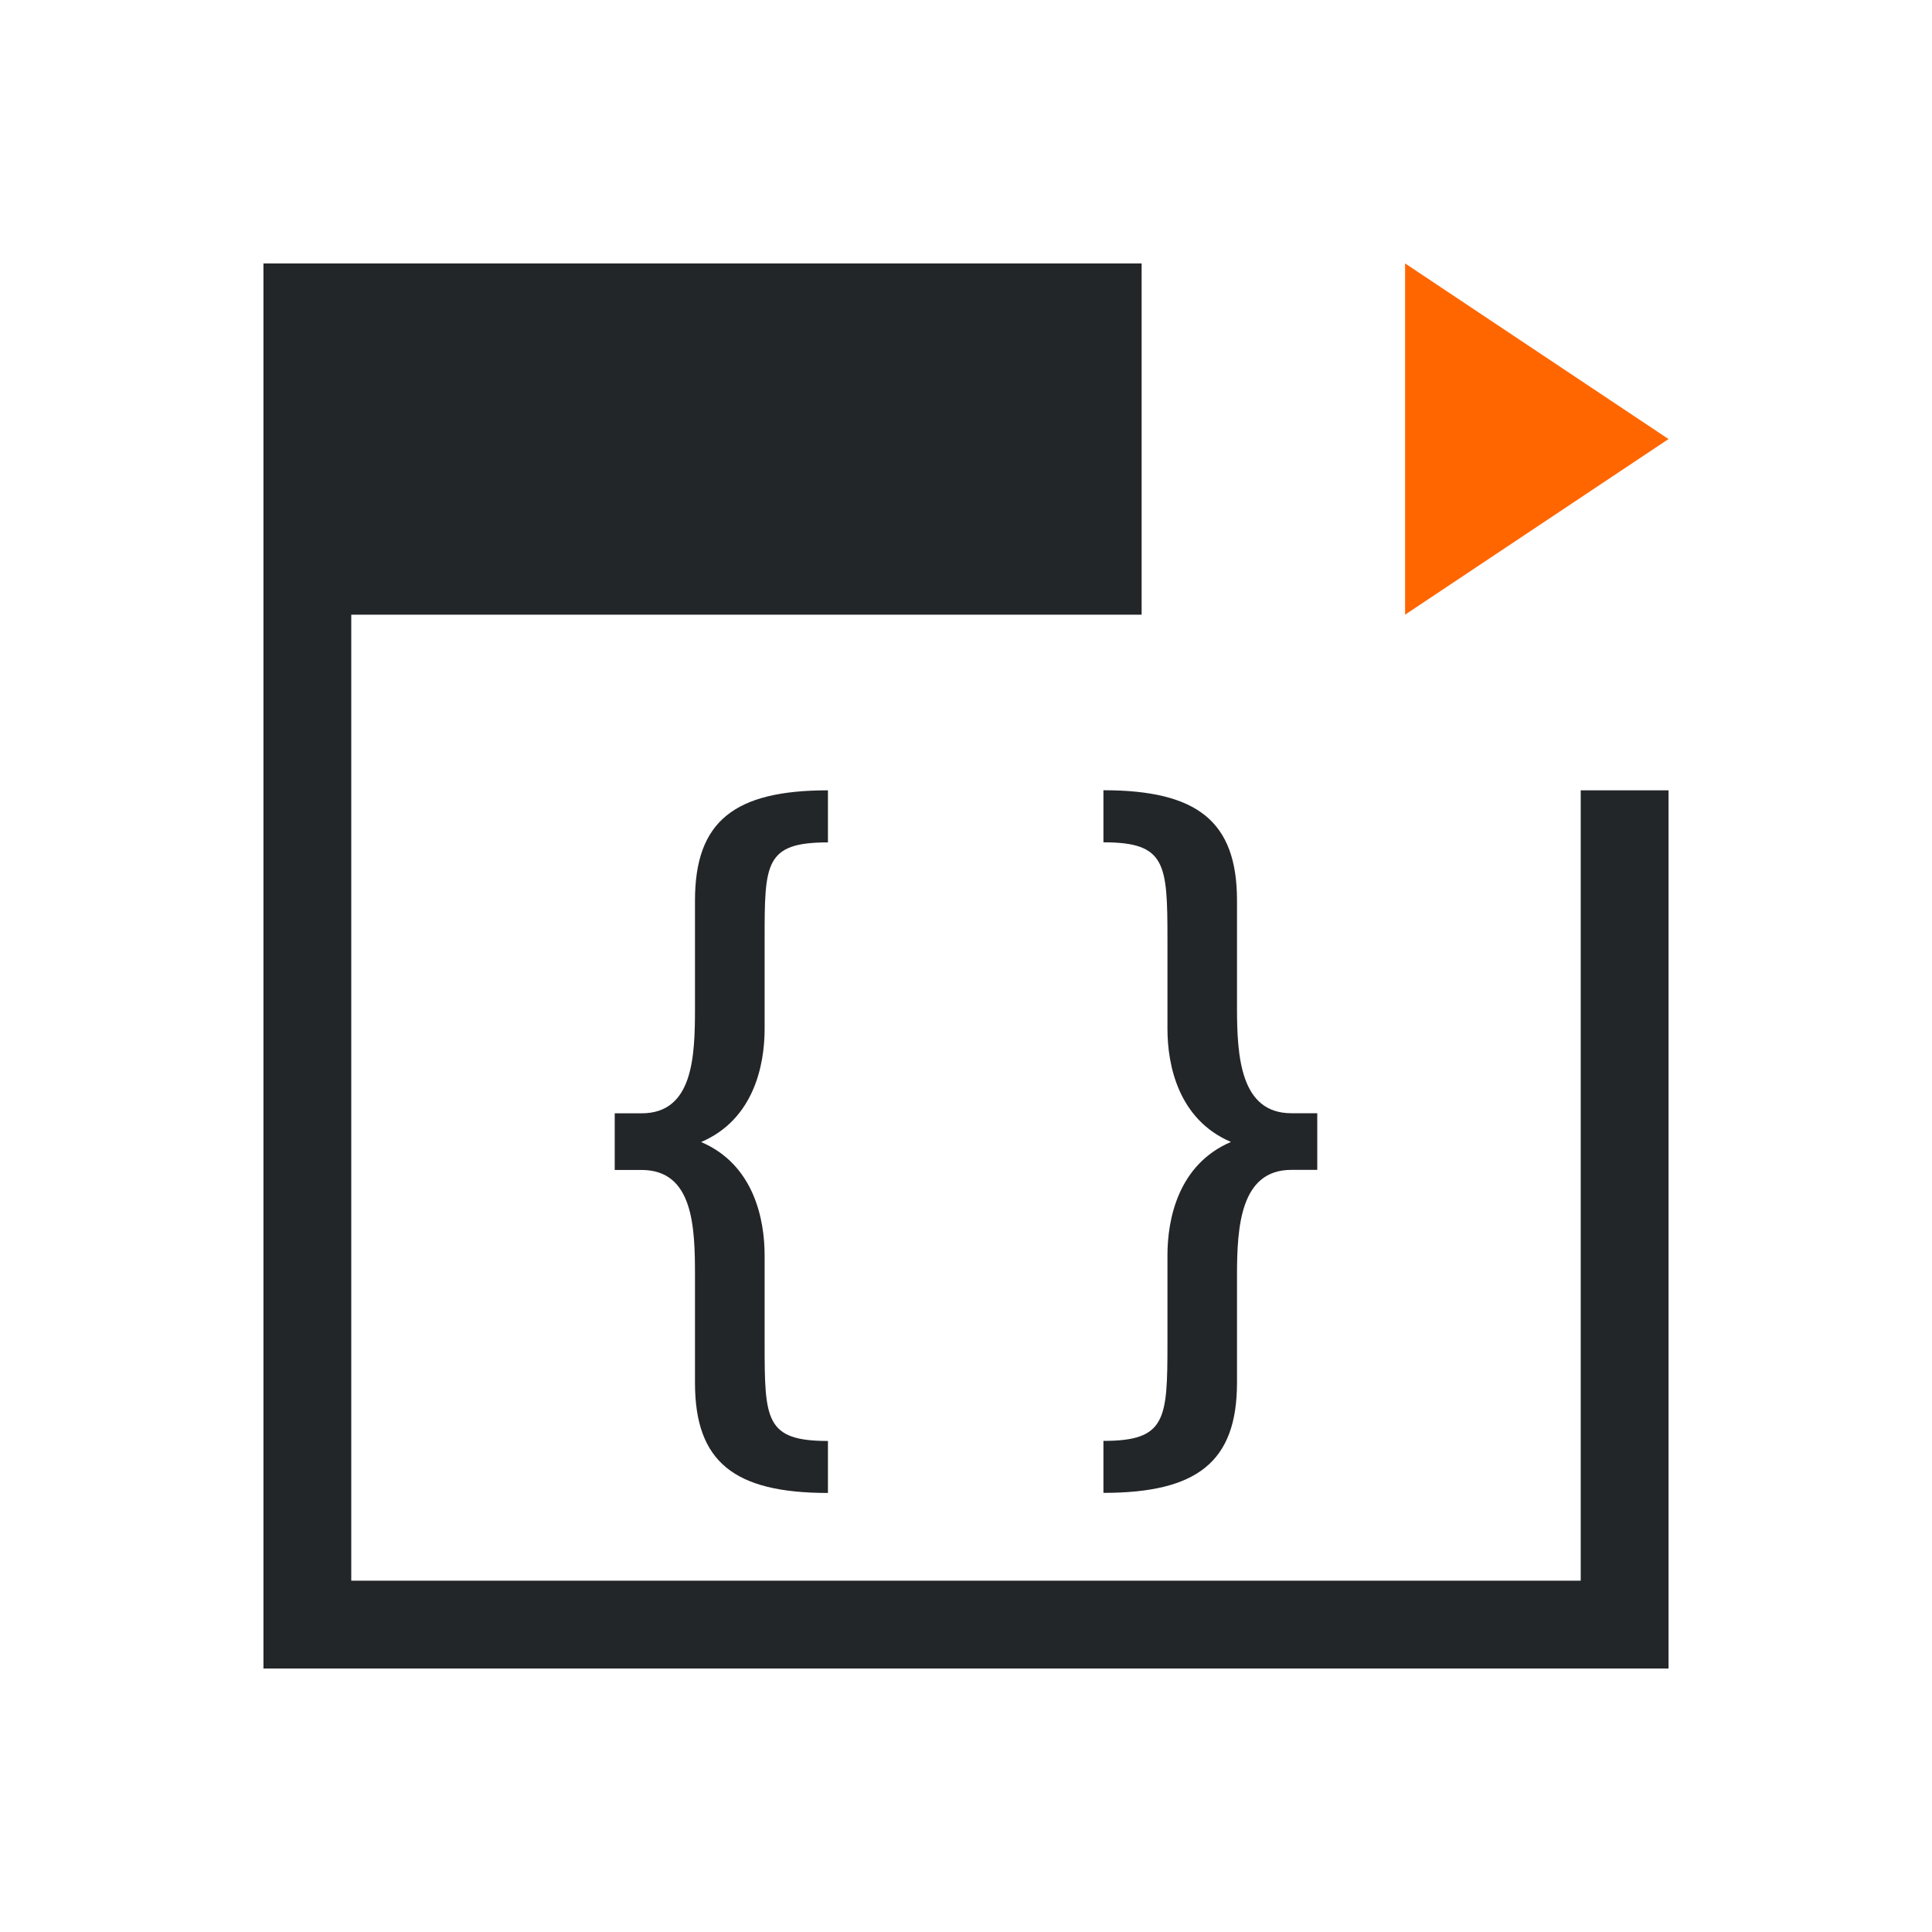
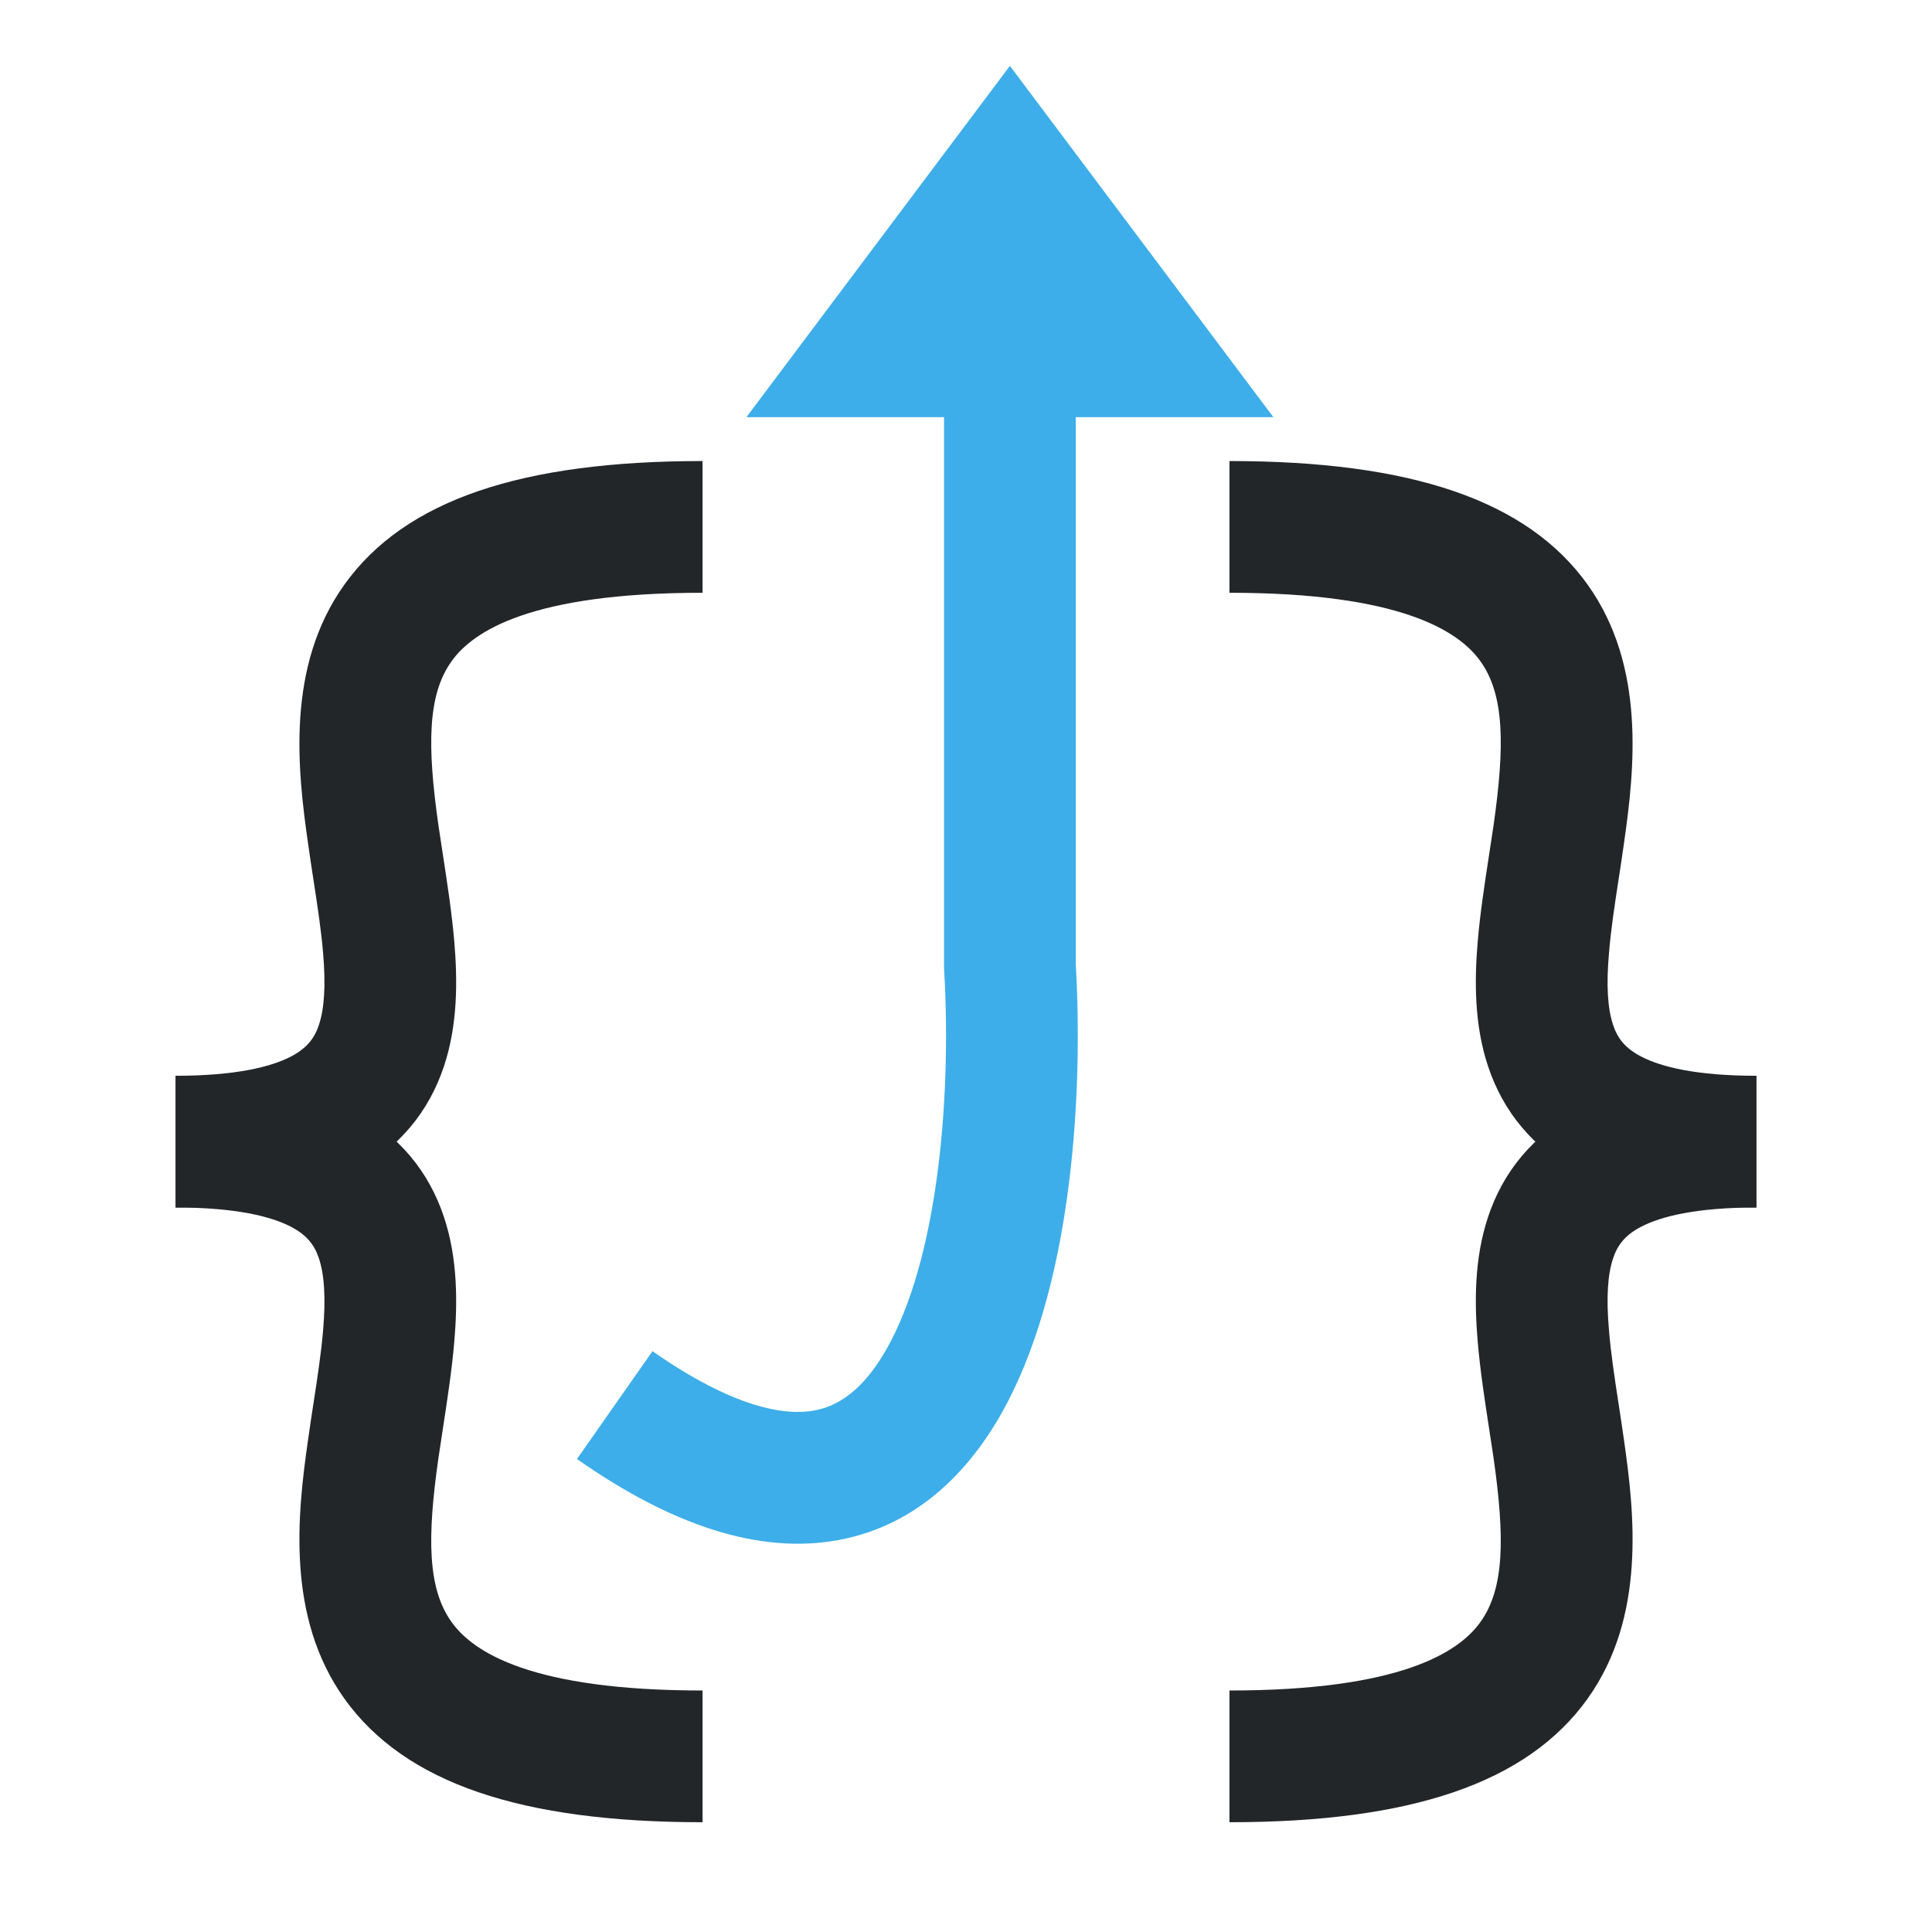
- <svg xmlns="http://www.w3.org/2000/svg" viewBox="0 0 22 22">
-   <defs id="defs3051">
-     <style type="text/css" id="current-color-scheme">
-       .ColorScheme-Text {
-         color:#232629;
-       }
-       .ColorScheme-Highlight {
-         color:#3daee9;
-       }
-       </style>
-   </defs>
-   <g transform="translate(-378.8571-540.0765)">
-     <path d="m394.857 547.076l3-2-3-2z" style="fill:#f60;fill-rule:evenodd" />
-     <path d="m381.857 543.076v4 12h1 15v-1-9h-1v9h-14v-11h9v-2-2zm6.428 6c-1.066 0-1.514.352-1.514 1.254v1.223c0 .557-.021 1.201-.609 1.201h-.305v.645h.305c.589 0 .609.644.609 1.201v1.223c0 .902.448 1.254 1.514 1.254v-.592c-.711 0-.721-.239-.721-1.105v-1.008c0-.415-.124-1.035-.723-1.291.599-.256.723-.874.723-1.289v-1.018c0-.866.001-1.105.721-1.105zm3.137 0v.592c.711 0 .729.239.729 1.105v1.018c0 .415.124 1.033.723 1.289-.599.256-.723.876-.723 1.291v1.008c0 .866-.018 1.105-.729 1.105v.592c1.066 0 1.521-.352 1.521-1.254v-1.223c0-.557.04-1.201.619-1.201h.295v-.645h-.295c-.579 0-.619-.644-.619-1.201v-1.223c0-.902-.455-1.254-1.521-1.254" style="fill:currentColor;fill-opacity:1;stroke:none" class="ColorScheme-Text" />
-   </g>
+ <svg xmlns="http://www.w3.org/2000/svg" width="22" height="22" viewBox="0 0 22 22" fill="none">
+   <style type="text/css" id="current-color-scheme">.ColorScheme-Text { color: #232629; }</style>
+   <path fill-rule="evenodd" clip-rule="evenodd" d="M3.996 13.366C3.476 13.634 2.81 13.75 2 13.75V12.25C2.69 12.25 3.087 12.147 3.309 12.033C3.5 11.934 3.583 11.818 3.632 11.669C3.693 11.486 3.711 11.225 3.679 10.849C3.656 10.583 3.615 10.315 3.569 10.016C3.549 9.886 3.528 9.75 3.508 9.606C3.387 8.763 3.256 7.589 3.921 6.658C4.612 5.691 5.943 5.25 8 5.25V6.75C6.057 6.75 5.388 7.184 5.142 7.53C4.869 7.911 4.863 8.487 4.992 9.394C5.008 9.503 5.026 9.618 5.044 9.737C5.093 10.056 5.146 10.402 5.173 10.721C5.211 11.165 5.213 11.67 5.055 12.143C4.886 12.651 4.547 13.082 3.996 13.366Z" fill="currentColor" class="ColorScheme-Text" />
+   <path fill-rule="evenodd" clip-rule="evenodd" d="M3.996 12.634C3.476 12.366 2.81 12.25 2 12.25V13.75C2.69 13.75 3.087 13.853 3.309 13.967C3.5 14.066 3.583 14.182 3.632 14.331C3.693 14.514 3.711 14.775 3.679 15.151C3.656 15.417 3.615 15.685 3.569 15.984C3.549 16.114 3.528 16.25 3.508 16.394C3.387 17.237 3.256 18.411 3.921 19.342C4.612 20.309 5.943 20.75 8 20.75V19.25C6.057 19.25 5.388 18.816 5.142 18.47C4.869 18.089 4.863 17.513 4.992 16.606C5.008 16.497 5.026 16.382 5.044 16.263C5.093 15.944 5.146 15.598 5.173 15.279C5.211 14.835 5.213 14.33 5.055 13.857C4.886 13.349 4.547 12.918 3.996 12.634Z" fill="currentColor" class="ColorScheme-Text" />
+   <path fill-rule="evenodd" clip-rule="evenodd" d="M18.004 13.366C18.524 13.634 19.19 13.75 20 13.75V12.25C19.31 12.25 18.913 12.147 18.692 12.033C18.5 11.934 18.417 11.818 18.368 11.669C18.307 11.486 18.289 11.225 18.322 10.849C18.344 10.583 18.385 10.315 18.431 10.016C18.451 9.886 18.472 9.75 18.492 9.606C18.613 8.763 18.744 7.589 18.079 6.658C17.388 5.691 16.057 5.25 14 5.25V6.75C15.943 6.75 16.612 7.184 16.858 7.53C17.131 7.911 17.137 8.487 17.008 9.394C16.992 9.503 16.974 9.618 16.956 9.737C16.907 10.056 16.854 10.402 16.827 10.721C16.789 11.165 16.787 11.67 16.945 12.143C17.114 12.651 17.453 13.082 18.004 13.366Z" fill="currentColor" class="ColorScheme-Text" />
+   <path fill-rule="evenodd" clip-rule="evenodd" d="M18.004 12.634C18.524 12.366 19.19 12.25 20 12.25V13.75C19.31 13.75 18.913 13.853 18.692 13.967C18.5 14.066 18.417 14.182 18.368 14.331C18.307 14.514 18.289 14.775 18.322 15.151C18.344 15.417 18.385 15.685 18.431 15.984C18.451 16.114 18.472 16.25 18.492 16.394C18.613 17.237 18.744 18.411 18.079 19.342C17.388 20.309 16.057 20.75 14 20.75V19.25C15.943 19.25 16.612 18.816 16.858 18.47C17.131 18.089 17.137 17.513 17.008 16.606C16.992 16.497 16.974 16.382 16.956 16.263C16.907 15.944 16.854 15.598 16.827 15.279C16.789 14.835 16.787 14.33 16.945 13.857C17.114 13.349 17.453 12.918 18.004 12.634Z" fill="currentColor" class="ColorScheme-Text" />
+   <path d="M10 4L11.5 2L13 4H11.5H10Z" fill="#3DAEE9" />
+   <path fill-rule="evenodd" clip-rule="evenodd" d="M11.5 0.75L14.5 4.75H12.25V10.978C12.333 12.426 12.217 14.532 11.478 15.958C11.096 16.695 10.485 17.361 9.552 17.536C8.643 17.705 7.643 17.366 6.57 16.614L7.43 15.386C8.357 16.034 8.94 16.124 9.276 16.061C9.588 16.003 9.883 15.775 10.147 15.267C10.695 14.209 10.833 12.43 10.751 11.044L10.75 11.022V4.75H8.5L11.5 0.75Z" fill="#3DAEE9" />
</svg>
